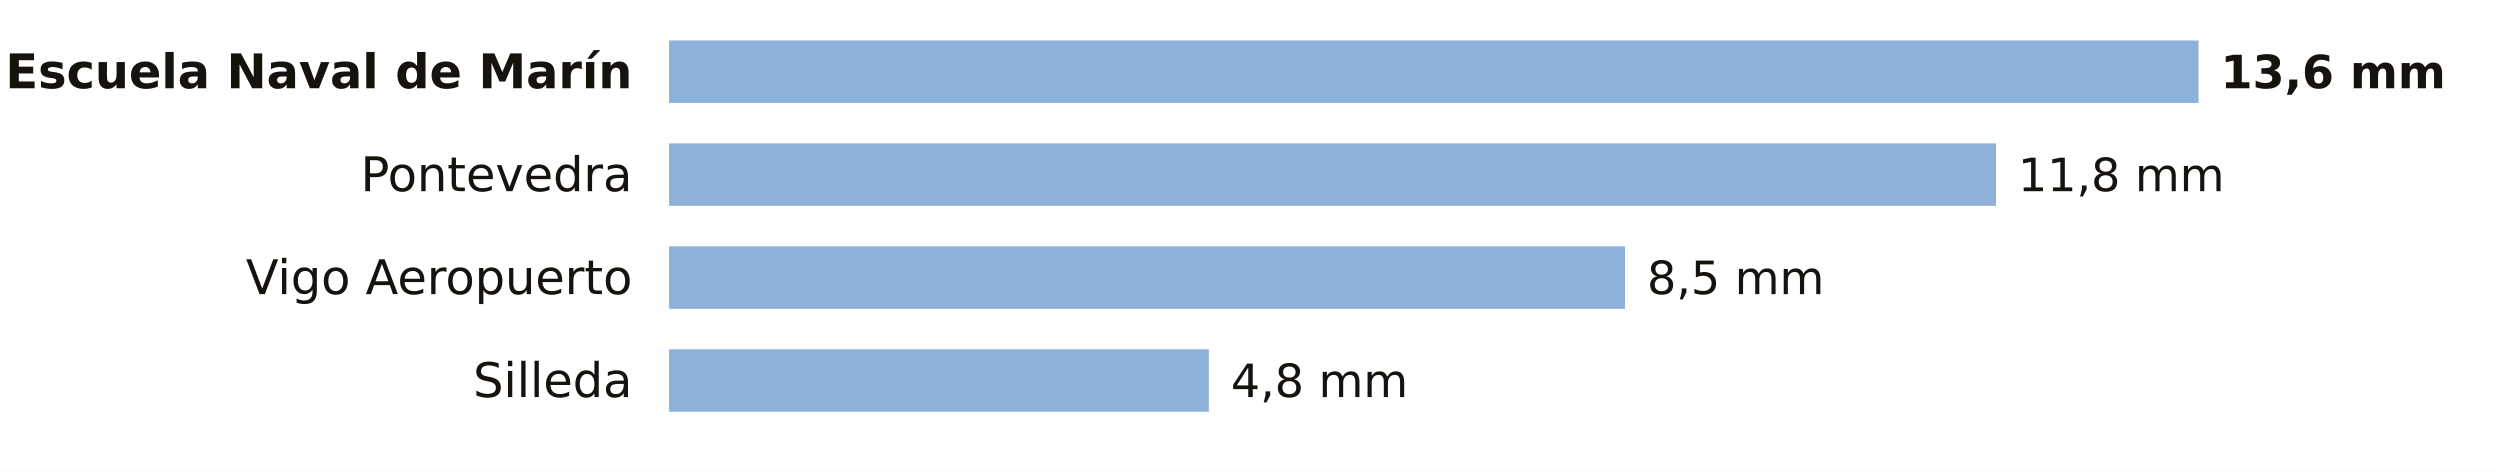
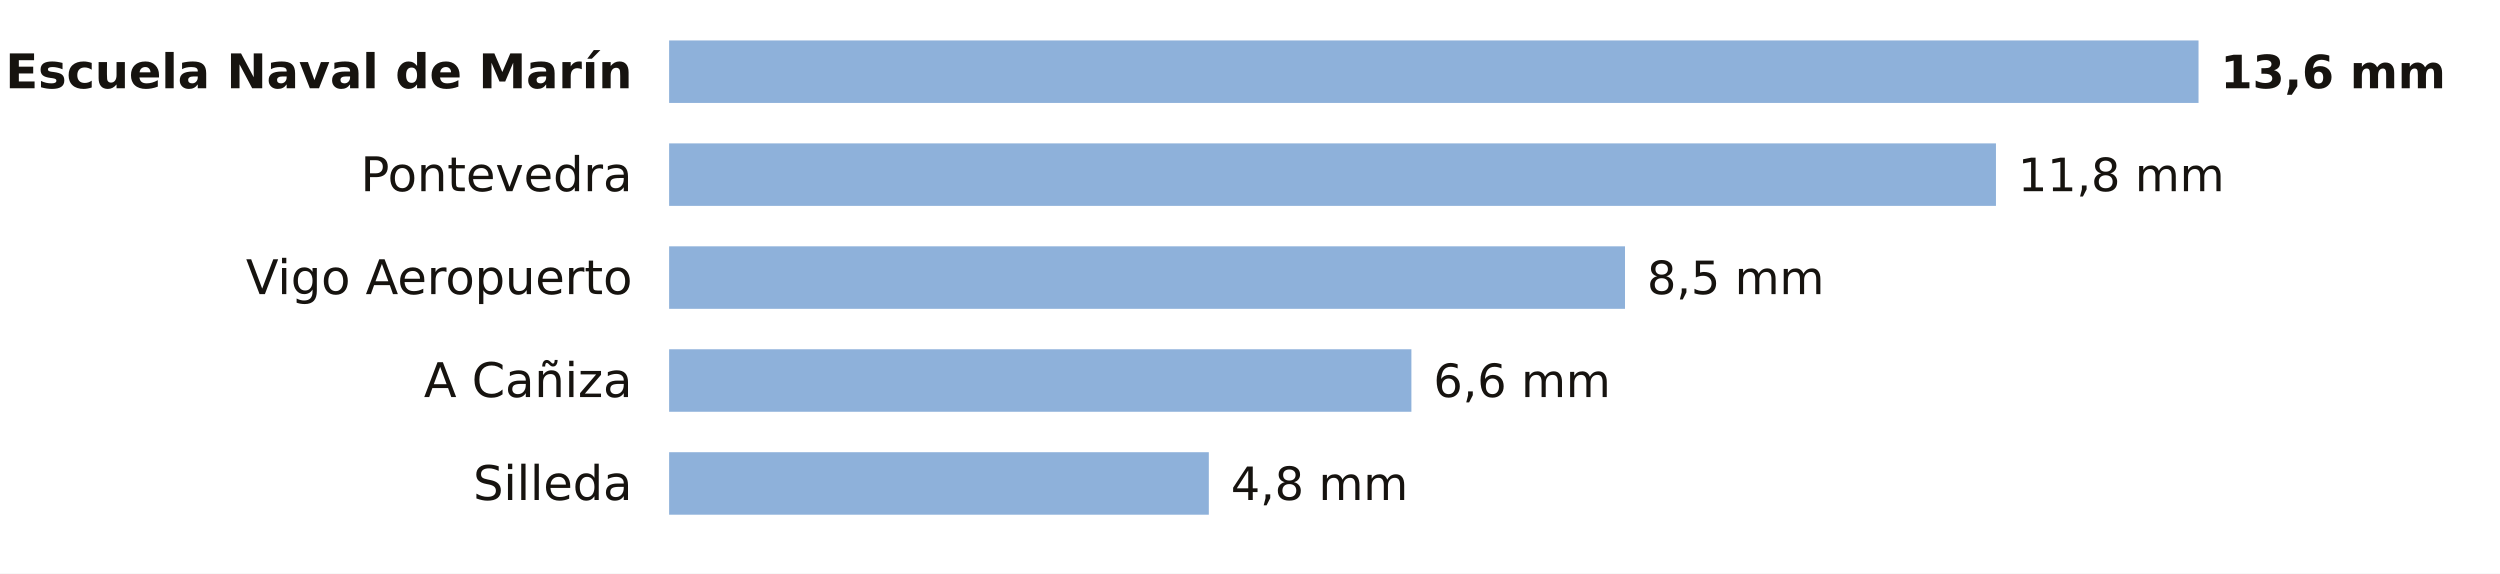
- <svg xmlns="http://www.w3.org/2000/svg" viewBox="0 0 680 128" width="680" height="128" role="img" aria-label="La lluvia de los últimos 7 días en las estaciones de AEMET de Pontevedra">
-   <rect width="680" height="128" fill="#FFFFFF" />
+ <svg xmlns="http://www.w3.org/2000/svg" viewBox="0 0 680 156" width="680" height="156" role="img" aria-label="La lluvia de los últimos 7 días en las estaciones de AEMET de Pontevedra">
+   <rect width="680" height="156" fill="#FFFFFF" />
  <text x="172.0" y="24.0" font-size="13" fill="#16130F" text-anchor="end" font-weight="600" font-family="Public Sans, DejaVu Sans, Arial, sans-serif">Escuela Naval de Marín</text>
  <rect x="182" y="11" width="416.0" height="17" fill="#8EB1DA" />
  <text x="604.0" y="24.0" font-size="12.5" fill="#16130F" text-anchor="start" font-weight="700" font-family="Public Sans, DejaVu Sans, Arial, sans-serif">13,6 mm</text>
  <text x="172.0" y="52.0" font-size="13" fill="#16130F" text-anchor="end" font-weight="400" font-family="Public Sans, DejaVu Sans, Arial, sans-serif">Pontevedra</text>
  <rect x="182" y="39" width="360.9" height="17" fill="#8EB1DA" />
  <text x="548.9" y="52.0" font-size="12.5" fill="#16130F" text-anchor="start" font-weight="500" font-family="Public Sans, DejaVu Sans, Arial, sans-serif">11,8 mm</text>
  <text x="172.0" y="80.0" font-size="13" fill="#16130F" text-anchor="end" font-weight="400" font-family="Public Sans, DejaVu Sans, Arial, sans-serif">Vigo Aeropuerto</text>
  <rect x="182" y="67" width="260.0" height="17" fill="#8EB1DA" />
  <text x="448.0" y="80.0" font-size="12.5" fill="#16130F" text-anchor="start" font-weight="500" font-family="Public Sans, DejaVu Sans, Arial, sans-serif">8,5 mm</text>
-   <text x="172.0" y="108.0" font-size="13" fill="#16130F" text-anchor="end" font-weight="400" font-family="Public Sans, DejaVu Sans, Arial, sans-serif">Silleda</text>
-   <rect x="182" y="95" width="146.8" height="17" fill="#8EB1DA" />
-   <text x="334.8" y="108.0" font-size="12.5" fill="#16130F" text-anchor="start" font-weight="500" font-family="Public Sans, DejaVu Sans, Arial, sans-serif">4,8 mm</text>
+   <text x="172.0" y="108.0" font-size="13" fill="#16130F" text-anchor="end" font-weight="400" font-family="Public Sans, DejaVu Sans, Arial, sans-serif">A Cañiza</text>
+   <rect x="182" y="95" width="201.9" height="17" fill="#8EB1DA" />
+   <text x="389.9" y="108.0" font-size="12.5" fill="#16130F" text-anchor="start" font-weight="500" font-family="Public Sans, DejaVu Sans, Arial, sans-serif">6,6 mm</text>
+   <text x="172.0" y="136.0" font-size="13" fill="#16130F" text-anchor="end" font-weight="400" font-family="Public Sans, DejaVu Sans, Arial, sans-serif">Silleda</text>
+   <rect x="182" y="123" width="146.8" height="17" fill="#8EB1DA" />
+   <text x="334.8" y="136.0" font-size="12.5" fill="#16130F" text-anchor="start" font-weight="500" font-family="Public Sans, DejaVu Sans, Arial, sans-serif">4,8 mm</text>
</svg>
